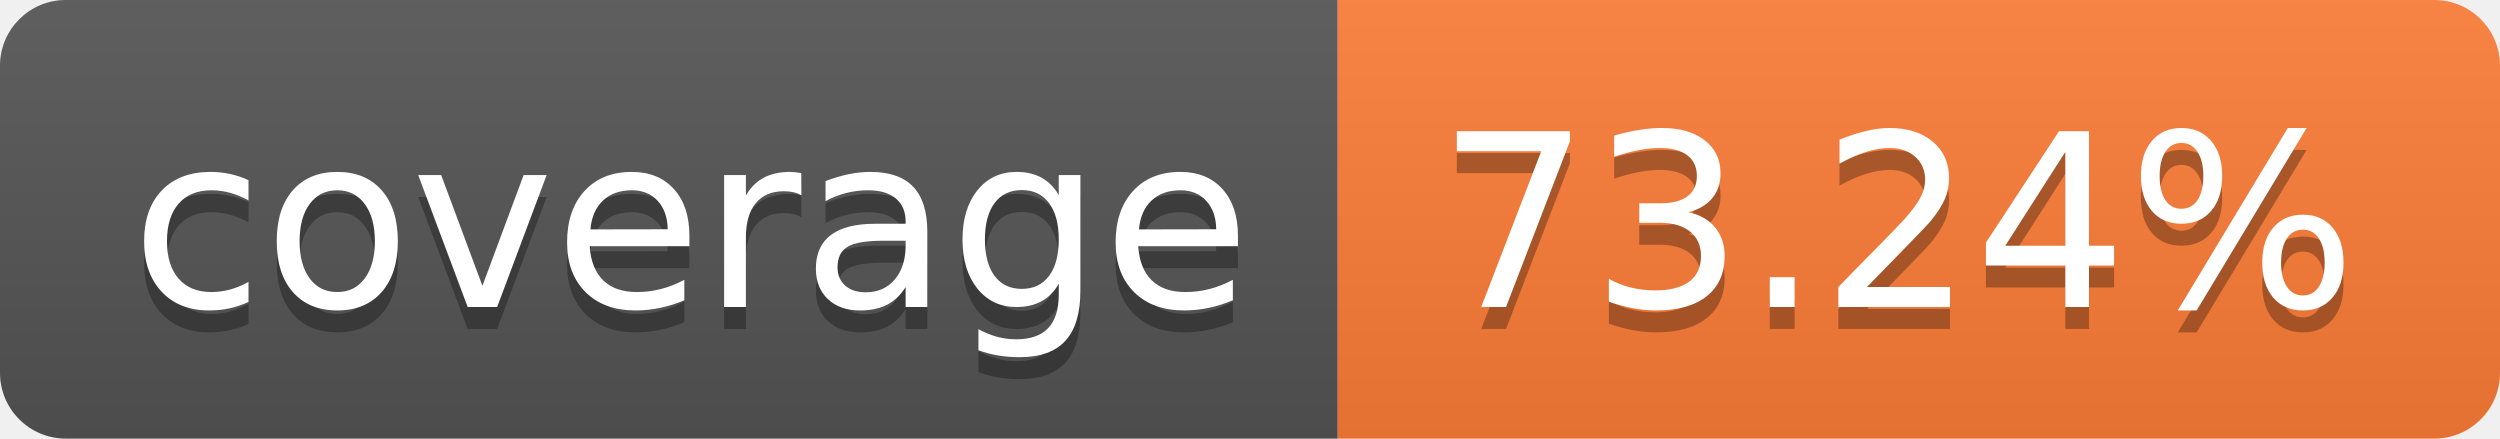
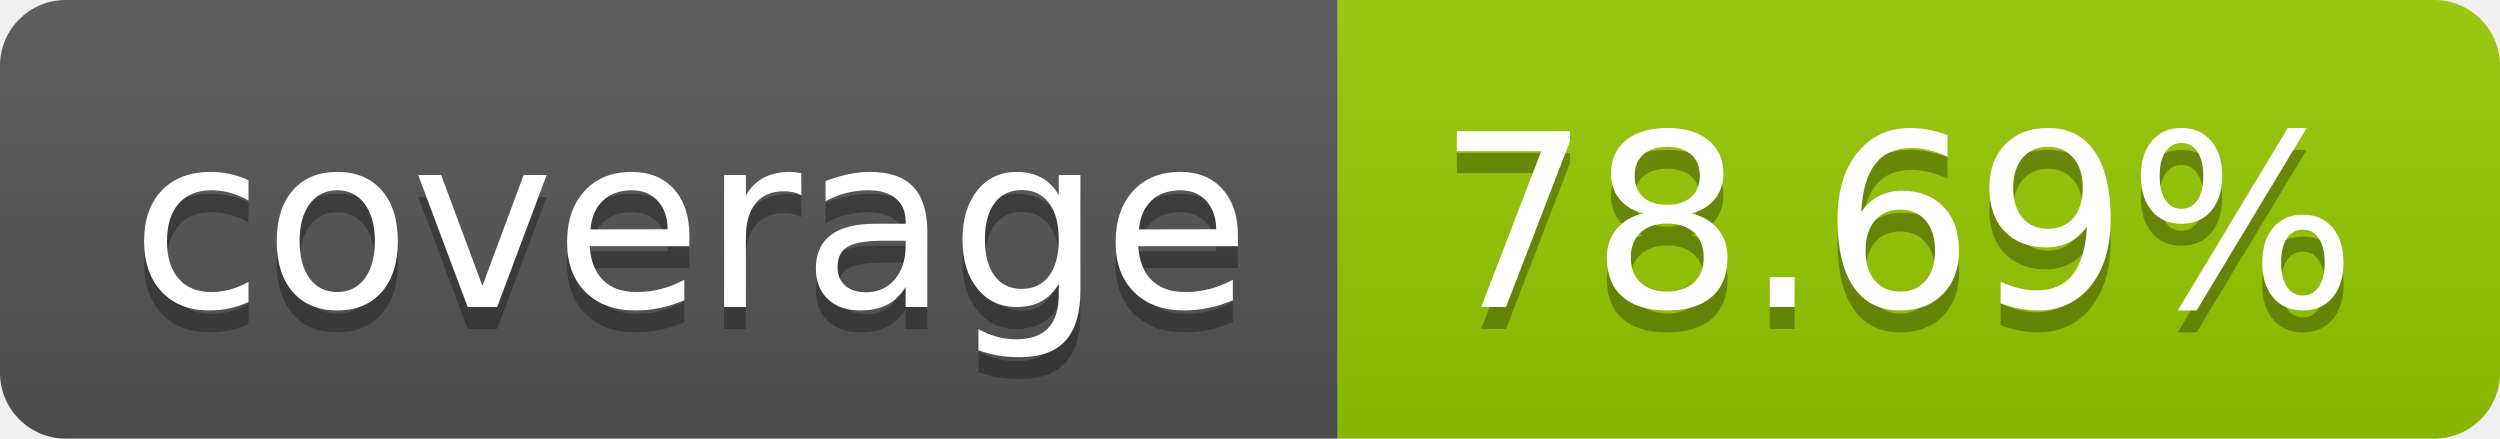
- <svg xmlns="http://www.w3.org/2000/svg" width="114" height="20" role="img" aria-label="coverage: 73.24%">
+ <svg xmlns="http://www.w3.org/2000/svg" width="114" height="20" role="img" aria-label="coverage: 78.69%">
  <linearGradient id="s" x2="0" y2="100%">
    <stop offset="0" stop-color="#bbb" stop-opacity=".1" />
    <stop offset="1" stop-opacity=".1" />
  </linearGradient>
  <clipPath id="r">
    <rect width="114" height="20" rx="3" fill="#fff" />
  </clipPath>
  <g clip-path="url(#r)">
    <rect width="61" height="20" fill="#555" />
-     <rect x="61" width="53" height="20" fill="#fe7d37" />
+     <rect x="61" width="53" height="20" fill="#97ca00" />
    <rect width="114" height="20" fill="url(#s)" />
  </g>
  <g fill="#fff" text-anchor="middle" font-family="Verdana,Geneva,DejaVu Sans,sans-serif" text-rendering="geometricPrecision" font-size="110">
    <text aria-hidden="true" x="315" y="150" fill="#010101" fill-opacity=".3" transform="scale(.1)" textLength="510">coverage</text>
    <text x="315" y="140" transform="scale(.1)" fill="#fff" textLength="510">coverage</text>
-     <text aria-hidden="true" x="865" y="150" fill="#010101" fill-opacity=".3" transform="scale(.1)" textLength="430">73.24%</text>
-     <text x="865" y="140" transform="scale(.1)" fill="#fff" textLength="430">73.24%</text>
+     <text aria-hidden="true" x="865" y="150" fill="#010101" fill-opacity=".3" transform="scale(.1)" textLength="430">78.69%</text>
+     <text x="865" y="140" transform="scale(.1)" fill="#fff" textLength="430">78.69%</text>
  </g>
</svg>
